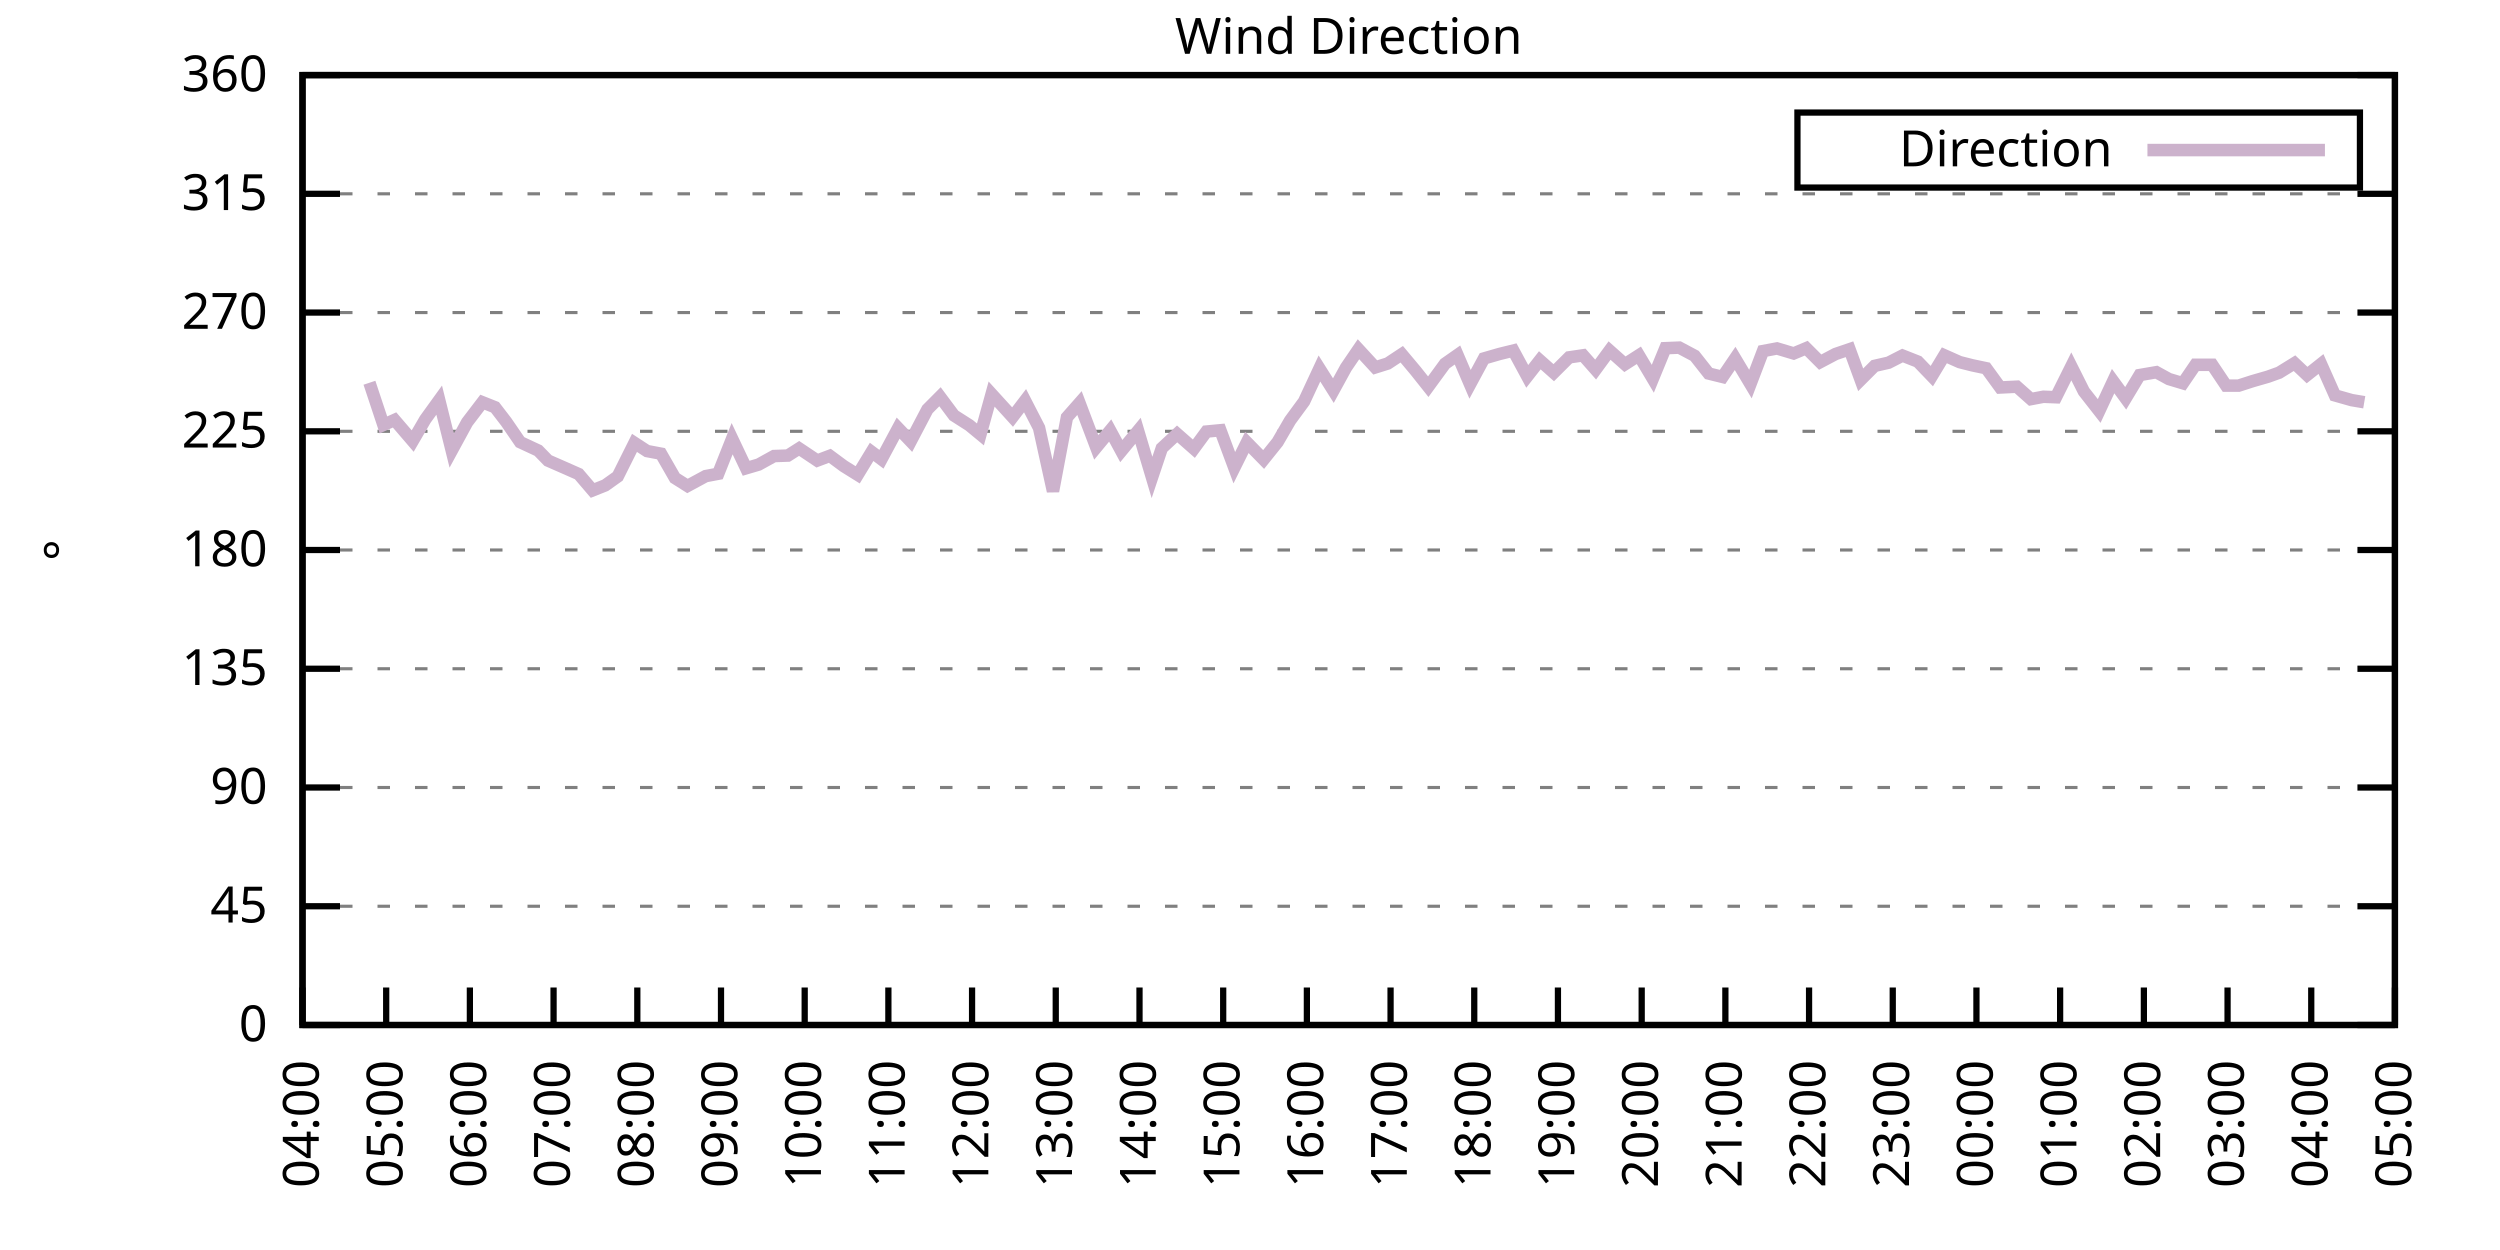
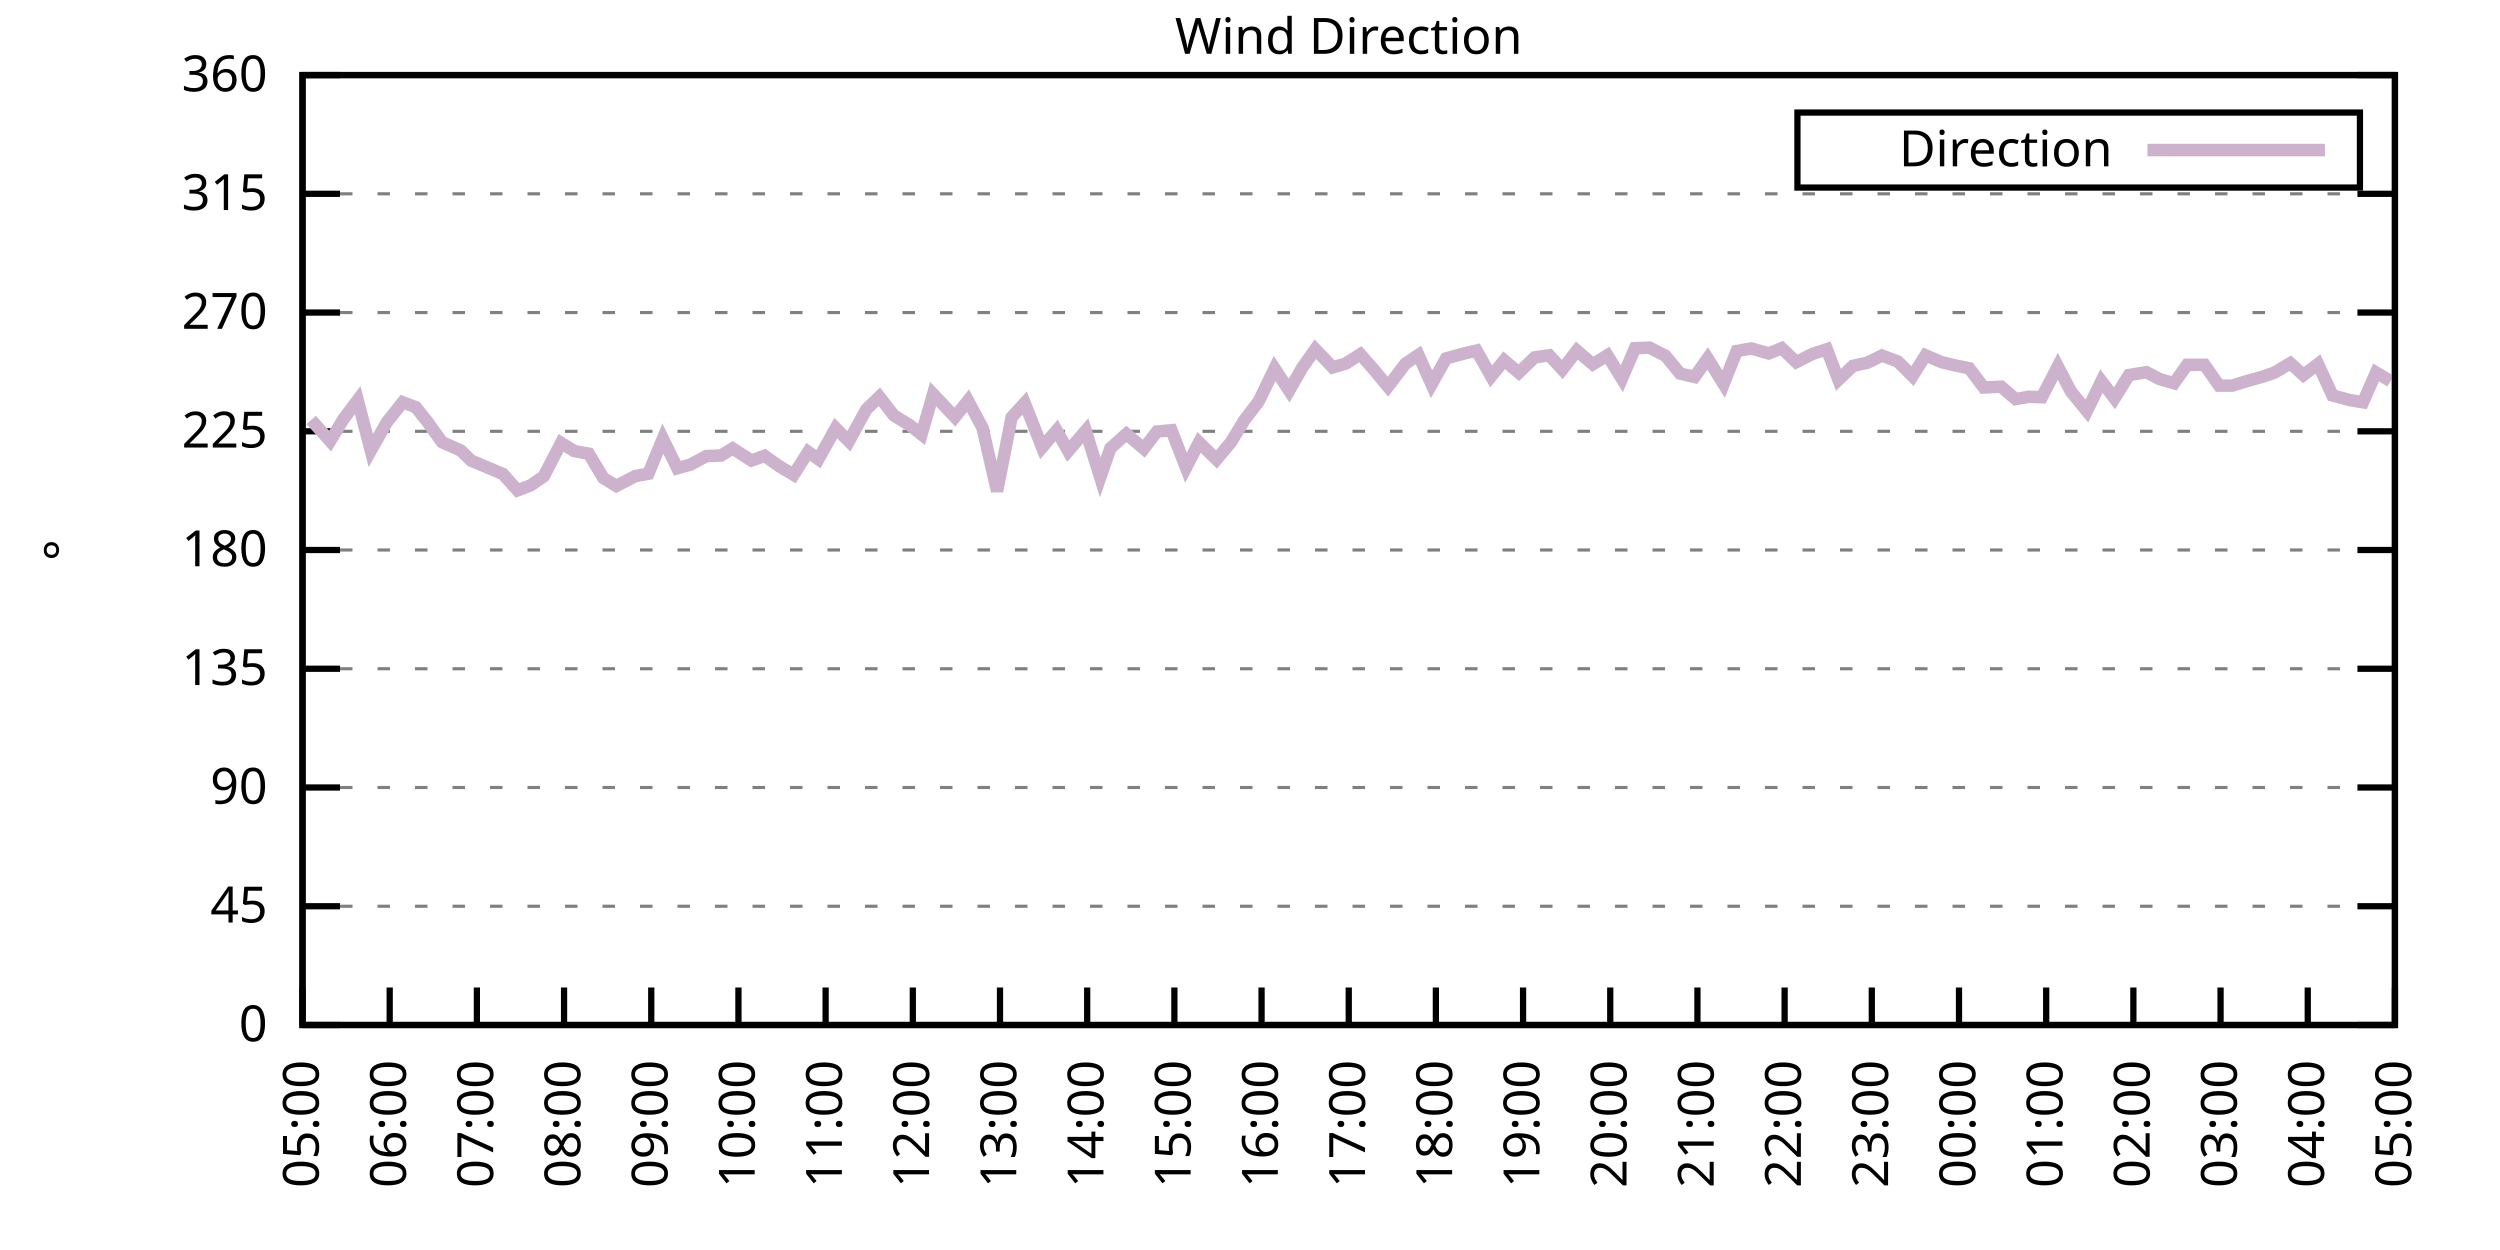
<svg xmlns="http://www.w3.org/2000/svg" xmlns:xlink="http://www.w3.org/1999/xlink" width="400" height="200" viewBox="0 0 400 200">
  <g id="gnuplot_canvas">
    <rect x="0" y="0" width="400" height="200" fill="none" />
    <defs>
      <circle id="gpDot" r="0.5" stroke-width="0.5" stroke="currentColor" />
      <path id="gpPt0" stroke-width="0.333" stroke="currentColor" d="M-1,0 h2 M0,-1 v2" />
      <path id="gpPt1" stroke-width="0.333" stroke="currentColor" d="M-1,-1 L1,1 M1,-1 L-1,1" />
      <path id="gpPt2" stroke-width="0.333" stroke="currentColor" d="M-1,0 L1,0 M0,-1 L0,1 M-1,-1 L1,1 M-1,1 L1,-1" />
      <rect id="gpPt3" stroke-width="0.333" stroke="currentColor" x="-1" y="-1" width="2" height="2" />
      <rect id="gpPt4" stroke-width="0.333" stroke="currentColor" fill="currentColor" x="-1" y="-1" width="2" height="2" />
      <circle id="gpPt5" stroke-width="0.333" stroke="currentColor" cx="0" cy="0" r="1" />
      <use xlink:href="#gpPt5" id="gpPt6" fill="currentColor" stroke="none" />
      <path id="gpPt7" stroke-width="0.333" stroke="currentColor" d="M0,-1.33 L-1.33,0.67 L1.33,0.67 z" />
      <use xlink:href="#gpPt7" id="gpPt8" fill="currentColor" stroke="none" />
      <use xlink:href="#gpPt7" id="gpPt9" stroke="currentColor" transform="rotate(180)" />
      <use xlink:href="#gpPt9" id="gpPt10" fill="currentColor" stroke="none" />
      <use xlink:href="#gpPt3" id="gpPt11" stroke="currentColor" transform="rotate(45)" />
      <use xlink:href="#gpPt11" id="gpPt12" fill="currentColor" stroke="none" />
      <path id="gpPt13" stroke-width="0.333" stroke="currentColor" d="M0,1.330 L1.265,0.411 L0.782,-1.067 L-0.782,-1.076 L-1.265,0.411 z" />
      <use xlink:href="#gpPt13" id="gpPt14" fill="currentColor" stroke="none" />
      <filter id="textbox" filterUnits="objectBoundingBox" x="0" y="0" height="1" width="1">
        <feFlood flood-color="white" flood-opacity="1" result="bgnd" />
        <feComposite in="SourceGraphic" in2="bgnd" operator="atop" />
      </filter>
      <filter id="greybox" filterUnits="objectBoundingBox" x="0" y="0" height="1" width="1">
        <feFlood flood-color="lightgrey" flood-opacity="1" result="grey" />
        <feComposite in="SourceGraphic" in2="grey" operator="atop" />
      </filter>
    </defs>
    <g fill="none" color="white" stroke="currentColor" stroke-width="1.00" stroke-linecap="butt" stroke-linejoin="miter">
</g>
    <g fill="none" color="black" stroke="currentColor" stroke-width="1.00" stroke-linecap="butt" stroke-linejoin="miter">
      <g stroke="none" shape-rendering="crispEdges">
        <polygon fill="rgb(255, 255, 255)" points="48.40,164.00 383.18,164.00 383.18,12.02 48.40,12.02 " />
      </g>
    </g>
    <g fill="none" color="black" stroke="currentColor" stroke-width="1.00" stroke-linecap="butt" stroke-linejoin="miter">
</g>
    <g fill="none" color="black" stroke="black" stroke-width="0.50" stroke-linecap="butt" stroke-linejoin="miter">
</g>
    <g fill="none" color="gray" stroke="currentColor" stroke-width="0.50" stroke-linecap="butt" stroke-linejoin="miter">
      <path stroke="gray" stroke-dasharray="2,4" class="gridline" d="M48.40,164.00 L383.19,164.00  " />
    </g>
    <g fill="none" color="gray" stroke="gray" stroke-width="1.00" stroke-linecap="butt" stroke-linejoin="miter">
</g>
    <g fill="none" color="black" stroke="currentColor" stroke-width="1.00" stroke-linecap="butt" stroke-linejoin="miter">
      <path stroke="black" d="M48.40,164.00 L54.40,164.00 M383.19,164.00 L377.19,164.00  " />
      <g transform="translate(42.80,166.60)" stroke="none" fill="black" font-family="Sans" font-size="8.00" text-anchor="end">
        <text>
          <tspan font-family="Sans"> 0</tspan>
        </text>
      </g>
    </g>
    <g fill="none" color="black" stroke="currentColor" stroke-width="1.00" stroke-linecap="butt" stroke-linejoin="miter">
</g>
    <g fill="none" color="black" stroke="black" stroke-width="0.50" stroke-linecap="butt" stroke-linejoin="miter">
</g>
    <g fill="none" color="gray" stroke="currentColor" stroke-width="0.50" stroke-linecap="butt" stroke-linejoin="miter">
      <path stroke="gray" stroke-dasharray="2,4" class="gridline" d="M48.40,145.00 L383.19,145.00  " />
    </g>
    <g fill="none" color="gray" stroke="gray" stroke-width="1.00" stroke-linecap="butt" stroke-linejoin="miter">
</g>
    <g fill="none" color="black" stroke="currentColor" stroke-width="1.00" stroke-linecap="butt" stroke-linejoin="miter">
      <path stroke="black" d="M48.40,145.00 L54.40,145.00 M383.19,145.00 L377.19,145.00  " />
      <g transform="translate(42.80,147.60)" stroke="none" fill="black" font-family="Sans" font-size="8.00" text-anchor="end">
        <text>
          <tspan font-family="Sans"> 45</tspan>
        </text>
      </g>
    </g>
    <g fill="none" color="black" stroke="currentColor" stroke-width="1.00" stroke-linecap="butt" stroke-linejoin="miter">
</g>
    <g fill="none" color="black" stroke="black" stroke-width="0.50" stroke-linecap="butt" stroke-linejoin="miter">
</g>
    <g fill="none" color="gray" stroke="currentColor" stroke-width="0.50" stroke-linecap="butt" stroke-linejoin="miter">
      <path stroke="gray" stroke-dasharray="2,4" class="gridline" d="M48.40,126.00 L383.19,126.00  " />
    </g>
    <g fill="none" color="gray" stroke="gray" stroke-width="1.00" stroke-linecap="butt" stroke-linejoin="miter">
</g>
    <g fill="none" color="black" stroke="currentColor" stroke-width="1.00" stroke-linecap="butt" stroke-linejoin="miter">
      <path stroke="black" d="M48.40,126.00 L54.40,126.00 M383.19,126.00 L377.19,126.00  " />
      <g transform="translate(42.80,128.60)" stroke="none" fill="black" font-family="Sans" font-size="8.00" text-anchor="end">
        <text>
          <tspan font-family="Sans"> 90</tspan>
        </text>
      </g>
    </g>
    <g fill="none" color="black" stroke="currentColor" stroke-width="1.00" stroke-linecap="butt" stroke-linejoin="miter">
</g>
    <g fill="none" color="black" stroke="black" stroke-width="0.50" stroke-linecap="butt" stroke-linejoin="miter">
</g>
    <g fill="none" color="gray" stroke="currentColor" stroke-width="0.50" stroke-linecap="butt" stroke-linejoin="miter">
      <path stroke="gray" stroke-dasharray="2,4" class="gridline" d="M48.40,107.00 L383.19,107.00  " />
    </g>
    <g fill="none" color="gray" stroke="gray" stroke-width="1.00" stroke-linecap="butt" stroke-linejoin="miter">
</g>
    <g fill="none" color="black" stroke="currentColor" stroke-width="1.00" stroke-linecap="butt" stroke-linejoin="miter">
      <path stroke="black" d="M48.40,107.00 L54.40,107.00 M383.19,107.00 L377.19,107.00  " />
      <g transform="translate(42.80,109.60)" stroke="none" fill="black" font-family="Sans" font-size="8.00" text-anchor="end">
        <text>
          <tspan font-family="Sans"> 135</tspan>
        </text>
      </g>
    </g>
    <g fill="none" color="black" stroke="currentColor" stroke-width="1.00" stroke-linecap="butt" stroke-linejoin="miter">
</g>
    <g fill="none" color="black" stroke="black" stroke-width="0.50" stroke-linecap="butt" stroke-linejoin="miter">
</g>
    <g fill="none" color="gray" stroke="currentColor" stroke-width="0.50" stroke-linecap="butt" stroke-linejoin="miter">
      <path stroke="gray" stroke-dasharray="2,4" class="gridline" d="M48.40,88.00 L383.19,88.00  " />
    </g>
    <g fill="none" color="gray" stroke="gray" stroke-width="1.00" stroke-linecap="butt" stroke-linejoin="miter">
</g>
    <g fill="none" color="black" stroke="currentColor" stroke-width="1.00" stroke-linecap="butt" stroke-linejoin="miter">
      <path stroke="black" d="M48.40,88.00 L54.40,88.00 M383.19,88.00 L377.19,88.00  " />
      <g transform="translate(42.80,90.60)" stroke="none" fill="black" font-family="Sans" font-size="8.00" text-anchor="end">
        <text>
          <tspan font-family="Sans"> 180</tspan>
        </text>
      </g>
    </g>
    <g fill="none" color="black" stroke="currentColor" stroke-width="1.00" stroke-linecap="butt" stroke-linejoin="miter">
</g>
    <g fill="none" color="black" stroke="black" stroke-width="0.50" stroke-linecap="butt" stroke-linejoin="miter">
</g>
    <g fill="none" color="gray" stroke="currentColor" stroke-width="0.50" stroke-linecap="butt" stroke-linejoin="miter">
      <path stroke="gray" stroke-dasharray="2,4" class="gridline" d="M48.40,69.01 L383.19,69.01  " />
    </g>
    <g fill="none" color="gray" stroke="gray" stroke-width="1.00" stroke-linecap="butt" stroke-linejoin="miter">
</g>
    <g fill="none" color="black" stroke="currentColor" stroke-width="1.00" stroke-linecap="butt" stroke-linejoin="miter">
      <path stroke="black" d="M48.40,69.01 L54.40,69.01 M383.19,69.01 L377.19,69.01  " />
      <g transform="translate(42.80,71.61)" stroke="none" fill="black" font-family="Sans" font-size="8.00" text-anchor="end">
        <text>
          <tspan font-family="Sans"> 225</tspan>
        </text>
      </g>
    </g>
    <g fill="none" color="black" stroke="currentColor" stroke-width="1.00" stroke-linecap="butt" stroke-linejoin="miter">
</g>
    <g fill="none" color="black" stroke="black" stroke-width="0.50" stroke-linecap="butt" stroke-linejoin="miter">
</g>
    <g fill="none" color="gray" stroke="currentColor" stroke-width="0.50" stroke-linecap="butt" stroke-linejoin="miter">
      <path stroke="gray" stroke-dasharray="2,4" class="gridline" d="M48.40,50.01 L383.19,50.01  " />
    </g>
    <g fill="none" color="gray" stroke="gray" stroke-width="1.00" stroke-linecap="butt" stroke-linejoin="miter">
</g>
    <g fill="none" color="black" stroke="currentColor" stroke-width="1.00" stroke-linecap="butt" stroke-linejoin="miter">
      <path stroke="black" d="M48.40,50.01 L54.40,50.01 M383.19,50.01 L377.19,50.01  " />
      <g transform="translate(42.80,52.61)" stroke="none" fill="black" font-family="Sans" font-size="8.00" text-anchor="end">
        <text>
          <tspan font-family="Sans"> 270</tspan>
        </text>
      </g>
    </g>
    <g fill="none" color="black" stroke="currentColor" stroke-width="1.00" stroke-linecap="butt" stroke-linejoin="miter">
</g>
    <g fill="none" color="black" stroke="black" stroke-width="0.50" stroke-linecap="butt" stroke-linejoin="miter">
</g>
    <g fill="none" color="gray" stroke="currentColor" stroke-width="0.50" stroke-linecap="butt" stroke-linejoin="miter">
      <path stroke="gray" stroke-dasharray="2,4" class="gridline" d="M48.40,31.01 L383.19,31.01  " />
    </g>
    <g fill="none" color="gray" stroke="gray" stroke-width="1.00" stroke-linecap="butt" stroke-linejoin="miter">
</g>
    <g fill="none" color="black" stroke="currentColor" stroke-width="1.00" stroke-linecap="butt" stroke-linejoin="miter">
      <path stroke="black" d="M48.40,31.01 L54.40,31.01 M383.19,31.01 L377.19,31.01  " />
      <g transform="translate(42.80,33.61)" stroke="none" fill="black" font-family="Sans" font-size="8.00" text-anchor="end">
        <text>
          <tspan font-family="Sans"> 315</tspan>
        </text>
      </g>
    </g>
    <g fill="none" color="black" stroke="currentColor" stroke-width="1.00" stroke-linecap="butt" stroke-linejoin="miter">
</g>
    <g fill="none" color="black" stroke="black" stroke-width="0.50" stroke-linecap="butt" stroke-linejoin="miter">
</g>
    <g fill="none" color="gray" stroke="currentColor" stroke-width="0.50" stroke-linecap="butt" stroke-linejoin="miter">
      <path stroke="gray" stroke-dasharray="2,4" class="gridline" d="M48.40,12.01 L383.19,12.01  " />
    </g>
    <g fill="none" color="gray" stroke="gray" stroke-width="1.00" stroke-linecap="butt" stroke-linejoin="miter">
</g>
    <g fill="none" color="black" stroke="currentColor" stroke-width="1.00" stroke-linecap="butt" stroke-linejoin="miter">
      <path stroke="black" d="M48.40,12.01 L54.40,12.01 M383.19,12.01 L377.19,12.01  " />
      <g transform="translate(42.80,14.61)" stroke="none" fill="black" font-family="Sans" font-size="8.00" text-anchor="end">
        <text>
          <tspan font-family="Sans"> 360</tspan>
        </text>
      </g>
    </g>
    <g fill="none" color="black" stroke="currentColor" stroke-width="1.00" stroke-linecap="butt" stroke-linejoin="miter">
      <path stroke="black" d="M48.40,164.00 L48.40,158.00  " />
      <g transform="translate(51.00,169.60) rotate(270.00)" stroke="none" fill="black" font-family="Sans" font-size="8.00" text-anchor="end">
        <text>
-           <tspan font-family="Sans">04:00</tspan>
-         </text>
-       </g>
-     </g>
-     <g fill="none" color="black" stroke="currentColor" stroke-width="1.00" stroke-linecap="butt" stroke-linejoin="miter">
-       <path stroke="black" d="M61.79,164.00 L61.79,158.00  " />
-       <g transform="translate(64.39,169.60) rotate(270.00)" stroke="none" fill="black" font-family="Sans" font-size="8.00" text-anchor="end">
-         <text>
          <tspan font-family="Sans">05:00</tspan>
        </text>
      </g>
    </g>
    <g fill="none" color="black" stroke="currentColor" stroke-width="1.00" stroke-linecap="butt" stroke-linejoin="miter">
-       <path stroke="black" d="M75.18,164.00 L75.18,158.00  " />
-       <g transform="translate(77.78,169.60) rotate(270.00)" stroke="none" fill="black" font-family="Sans" font-size="8.00" text-anchor="end">
+       <path stroke="black" d="M62.35,164.00 L62.35,158.00  " />
+       <g transform="translate(64.95,169.60) rotate(270.00)" stroke="none" fill="black" font-family="Sans" font-size="8.00" text-anchor="end">
        <text>
          <tspan font-family="Sans">06:00</tspan>
        </text>
      </g>
    </g>
    <g fill="none" color="black" stroke="currentColor" stroke-width="1.00" stroke-linecap="butt" stroke-linejoin="miter">
-       <path stroke="black" d="M88.57,164.00 L88.57,158.00  " />
-       <g transform="translate(91.17,169.60) rotate(270.00)" stroke="none" fill="black" font-family="Sans" font-size="8.00" text-anchor="end">
+       <path stroke="black" d="M76.30,164.00 L76.30,158.00  " />
+       <g transform="translate(78.90,169.60) rotate(270.00)" stroke="none" fill="black" font-family="Sans" font-size="8.00" text-anchor="end">
        <text>
          <tspan font-family="Sans">07:00</tspan>
        </text>
      </g>
    </g>
    <g fill="none" color="black" stroke="currentColor" stroke-width="1.00" stroke-linecap="butt" stroke-linejoin="miter">
-       <path stroke="black" d="M101.97,164.00 L101.97,158.00  " />
-       <g transform="translate(104.57,169.60) rotate(270.00)" stroke="none" fill="black" font-family="Sans" font-size="8.00" text-anchor="end">
+       <path stroke="black" d="M90.25,164.00 L90.25,158.00  " />
+       <g transform="translate(92.85,169.60) rotate(270.00)" stroke="none" fill="black" font-family="Sans" font-size="8.00" text-anchor="end">
        <text>
          <tspan font-family="Sans">08:00</tspan>
        </text>
      </g>
    </g>
    <g fill="none" color="black" stroke="currentColor" stroke-width="1.00" stroke-linecap="butt" stroke-linejoin="miter">
-       <path stroke="black" d="M115.36,164.00 L115.36,158.00  " />
-       <g transform="translate(117.96,169.60) rotate(270.00)" stroke="none" fill="black" font-family="Sans" font-size="8.00" text-anchor="end">
+       <path stroke="black" d="M104.20,164.00 L104.20,158.00  " />
+       <g transform="translate(106.80,169.60) rotate(270.00)" stroke="none" fill="black" font-family="Sans" font-size="8.00" text-anchor="end">
        <text>
          <tspan font-family="Sans">09:00</tspan>
        </text>
      </g>
    </g>
    <g fill="none" color="black" stroke="currentColor" stroke-width="1.00" stroke-linecap="butt" stroke-linejoin="miter">
-       <path stroke="black" d="M128.75,164.00 L128.75,158.00  " />
-       <g transform="translate(131.35,169.60) rotate(270.00)" stroke="none" fill="black" font-family="Sans" font-size="8.00" text-anchor="end">
+       <path stroke="black" d="M118.15,164.00 L118.15,158.00  " />
+       <g transform="translate(120.75,169.60) rotate(270.00)" stroke="none" fill="black" font-family="Sans" font-size="8.00" text-anchor="end">
        <text>
          <tspan font-family="Sans">10:00</tspan>
        </text>
      </g>
    </g>
    <g fill="none" color="black" stroke="currentColor" stroke-width="1.00" stroke-linecap="butt" stroke-linejoin="miter">
-       <path stroke="black" d="M142.14,164.00 L142.14,158.00  " />
-       <g transform="translate(144.74,169.60) rotate(270.00)" stroke="none" fill="black" font-family="Sans" font-size="8.00" text-anchor="end">
+       <path stroke="black" d="M132.10,164.00 L132.10,158.00  " />
+       <g transform="translate(134.70,169.60) rotate(270.00)" stroke="none" fill="black" font-family="Sans" font-size="8.00" text-anchor="end">
        <text>
          <tspan font-family="Sans">11:00</tspan>
        </text>
      </g>
    </g>
    <g fill="none" color="black" stroke="currentColor" stroke-width="1.00" stroke-linecap="butt" stroke-linejoin="miter">
-       <path stroke="black" d="M155.53,164.00 L155.53,158.00  " />
-       <g transform="translate(158.13,169.60) rotate(270.00)" stroke="none" fill="black" font-family="Sans" font-size="8.00" text-anchor="end">
+       <path stroke="black" d="M146.05,164.00 L146.05,158.00  " />
+       <g transform="translate(148.65,169.60) rotate(270.00)" stroke="none" fill="black" font-family="Sans" font-size="8.00" text-anchor="end">
        <text>
          <tspan font-family="Sans">12:00</tspan>
        </text>
      </g>
    </g>
    <g fill="none" color="black" stroke="currentColor" stroke-width="1.00" stroke-linecap="butt" stroke-linejoin="miter">
-       <path stroke="black" d="M168.92,164.00 L168.92,158.00  " />
-       <g transform="translate(171.52,169.60) rotate(270.00)" stroke="none" fill="black" font-family="Sans" font-size="8.00" text-anchor="end">
+       <path stroke="black" d="M160.00,164.00 L160.00,158.00  " />
+       <g transform="translate(162.60,169.60) rotate(270.00)" stroke="none" fill="black" font-family="Sans" font-size="8.00" text-anchor="end">
        <text>
          <tspan font-family="Sans">13:00</tspan>
        </text>
      </g>
    </g>
    <g fill="none" color="black" stroke="currentColor" stroke-width="1.00" stroke-linecap="butt" stroke-linejoin="miter">
-       <path stroke="black" d="M182.32,164.00 L182.32,158.00  " />
-       <g transform="translate(184.92,169.60) rotate(270.00)" stroke="none" fill="black" font-family="Sans" font-size="8.00" text-anchor="end">
+       <path stroke="black" d="M173.95,164.00 L173.95,158.00  " />
+       <g transform="translate(176.55,169.60) rotate(270.00)" stroke="none" fill="black" font-family="Sans" font-size="8.00" text-anchor="end">
        <text>
          <tspan font-family="Sans">14:00</tspan>
        </text>
      </g>
    </g>
    <g fill="none" color="black" stroke="currentColor" stroke-width="1.00" stroke-linecap="butt" stroke-linejoin="miter">
-       <path stroke="black" d="M195.71,164.00 L195.71,158.00  " />
-       <g transform="translate(198.31,169.60) rotate(270.00)" stroke="none" fill="black" font-family="Sans" font-size="8.00" text-anchor="end">
+       <path stroke="black" d="M187.90,164.00 L187.90,158.00  " />
+       <g transform="translate(190.50,169.60) rotate(270.00)" stroke="none" fill="black" font-family="Sans" font-size="8.00" text-anchor="end">
        <text>
          <tspan font-family="Sans">15:00</tspan>
        </text>
      </g>
    </g>
    <g fill="none" color="black" stroke="currentColor" stroke-width="1.00" stroke-linecap="butt" stroke-linejoin="miter">
-       <path stroke="black" d="M209.10,164.00 L209.10,158.00  " />
-       <g transform="translate(211.70,169.60) rotate(270.00)" stroke="none" fill="black" font-family="Sans" font-size="8.00" text-anchor="end">
+       <path stroke="black" d="M201.85,164.00 L201.85,158.00  " />
+       <g transform="translate(204.45,169.60) rotate(270.00)" stroke="none" fill="black" font-family="Sans" font-size="8.00" text-anchor="end">
        <text>
          <tspan font-family="Sans">16:00</tspan>
        </text>
      </g>
    </g>
    <g fill="none" color="black" stroke="currentColor" stroke-width="1.00" stroke-linecap="butt" stroke-linejoin="miter">
-       <path stroke="black" d="M222.49,164.00 L222.49,158.00  " />
-       <g transform="translate(225.09,169.60) rotate(270.00)" stroke="none" fill="black" font-family="Sans" font-size="8.00" text-anchor="end">
+       <path stroke="black" d="M215.80,164.00 L215.80,158.00  " />
+       <g transform="translate(218.40,169.60) rotate(270.00)" stroke="none" fill="black" font-family="Sans" font-size="8.00" text-anchor="end">
        <text>
          <tspan font-family="Sans">17:00</tspan>
        </text>
      </g>
    </g>
    <g fill="none" color="black" stroke="currentColor" stroke-width="1.00" stroke-linecap="butt" stroke-linejoin="miter">
-       <path stroke="black" d="M235.88,164.00 L235.88,158.00  " />
-       <g transform="translate(238.48,169.60) rotate(270.00)" stroke="none" fill="black" font-family="Sans" font-size="8.00" text-anchor="end">
+       <path stroke="black" d="M229.74,164.00 L229.74,158.00  " />
+       <g transform="translate(232.34,169.60) rotate(270.00)" stroke="none" fill="black" font-family="Sans" font-size="8.00" text-anchor="end">
        <text>
          <tspan font-family="Sans">18:00</tspan>
        </text>
      </g>
    </g>
    <g fill="none" color="black" stroke="currentColor" stroke-width="1.00" stroke-linecap="butt" stroke-linejoin="miter">
-       <path stroke="black" d="M249.27,164.00 L249.27,158.00  " />
-       <g transform="translate(251.87,169.60) rotate(270.00)" stroke="none" fill="black" font-family="Sans" font-size="8.00" text-anchor="end">
+       <path stroke="black" d="M243.69,164.00 L243.69,158.00  " />
+       <g transform="translate(246.29,169.60) rotate(270.00)" stroke="none" fill="black" font-family="Sans" font-size="8.00" text-anchor="end">
        <text>
          <tspan font-family="Sans">19:00</tspan>
        </text>
      </g>
    </g>
    <g fill="none" color="black" stroke="currentColor" stroke-width="1.00" stroke-linecap="butt" stroke-linejoin="miter">
-       <path stroke="black" d="M262.67,164.00 L262.67,158.00  " />
-       <g transform="translate(265.27,169.60) rotate(270.00)" stroke="none" fill="black" font-family="Sans" font-size="8.00" text-anchor="end">
+       <path stroke="black" d="M257.64,164.00 L257.64,158.00  " />
+       <g transform="translate(260.24,169.60) rotate(270.00)" stroke="none" fill="black" font-family="Sans" font-size="8.00" text-anchor="end">
        <text>
          <tspan font-family="Sans">20:00</tspan>
        </text>
      </g>
    </g>
    <g fill="none" color="black" stroke="currentColor" stroke-width="1.00" stroke-linecap="butt" stroke-linejoin="miter">
-       <path stroke="black" d="M276.06,164.00 L276.06,158.00  " />
-       <g transform="translate(278.66,169.60) rotate(270.00)" stroke="none" fill="black" font-family="Sans" font-size="8.00" text-anchor="end">
+       <path stroke="black" d="M271.59,164.00 L271.59,158.00  " />
+       <g transform="translate(274.19,169.60) rotate(270.00)" stroke="none" fill="black" font-family="Sans" font-size="8.00" text-anchor="end">
        <text>
          <tspan font-family="Sans">21:00</tspan>
        </text>
      </g>
    </g>
    <g fill="none" color="black" stroke="currentColor" stroke-width="1.00" stroke-linecap="butt" stroke-linejoin="miter">
-       <path stroke="black" d="M289.45,164.00 L289.45,158.00  " />
-       <g transform="translate(292.05,169.60) rotate(270.00)" stroke="none" fill="black" font-family="Sans" font-size="8.00" text-anchor="end">
+       <path stroke="black" d="M285.54,164.00 L285.54,158.00  " />
+       <g transform="translate(288.14,169.60) rotate(270.00)" stroke="none" fill="black" font-family="Sans" font-size="8.00" text-anchor="end">
        <text>
          <tspan font-family="Sans">22:00</tspan>
        </text>
      </g>
    </g>
    <g fill="none" color="black" stroke="currentColor" stroke-width="1.00" stroke-linecap="butt" stroke-linejoin="miter">
-       <path stroke="black" d="M302.84,164.00 L302.84,158.00  " />
-       <g transform="translate(305.44,169.60) rotate(270.00)" stroke="none" fill="black" font-family="Sans" font-size="8.00" text-anchor="end">
+       <path stroke="black" d="M299.49,164.00 L299.49,158.00  " />
+       <g transform="translate(302.09,169.60) rotate(270.00)" stroke="none" fill="black" font-family="Sans" font-size="8.00" text-anchor="end">
        <text>
          <tspan font-family="Sans">23:00</tspan>
        </text>
      </g>
    </g>
    <g fill="none" color="black" stroke="currentColor" stroke-width="1.00" stroke-linecap="butt" stroke-linejoin="miter">
-       <path stroke="black" d="M316.23,164.00 L316.23,158.00  " />
-       <g transform="translate(318.83,169.60) rotate(270.00)" stroke="none" fill="black" font-family="Sans" font-size="8.00" text-anchor="end">
+       <path stroke="black" d="M313.44,164.00 L313.44,158.00  " />
+       <g transform="translate(316.04,169.60) rotate(270.00)" stroke="none" fill="black" font-family="Sans" font-size="8.00" text-anchor="end">
        <text>
          <tspan font-family="Sans">00:00</tspan>
        </text>
      </g>
    </g>
    <g fill="none" color="black" stroke="currentColor" stroke-width="1.00" stroke-linecap="butt" stroke-linejoin="miter">
-       <path stroke="black" d="M329.62,164.00 L329.62,158.00  " />
-       <g transform="translate(332.22,169.60) rotate(270.00)" stroke="none" fill="black" font-family="Sans" font-size="8.00" text-anchor="end">
+       <path stroke="black" d="M327.39,164.00 L327.39,158.00  " />
+       <g transform="translate(329.99,169.60) rotate(270.00)" stroke="none" fill="black" font-family="Sans" font-size="8.00" text-anchor="end">
        <text>
          <tspan font-family="Sans">01:00</tspan>
        </text>
      </g>
    </g>
    <g fill="none" color="black" stroke="currentColor" stroke-width="1.00" stroke-linecap="butt" stroke-linejoin="miter">
-       <path stroke="black" d="M343.02,164.00 L343.02,158.00  " />
-       <g transform="translate(345.62,169.60) rotate(270.00)" stroke="none" fill="black" font-family="Sans" font-size="8.00" text-anchor="end">
+       <path stroke="black" d="M341.34,164.00 L341.34,158.00  " />
+       <g transform="translate(343.94,169.60) rotate(270.00)" stroke="none" fill="black" font-family="Sans" font-size="8.00" text-anchor="end">
        <text>
          <tspan font-family="Sans">02:00</tspan>
        </text>
      </g>
    </g>
    <g fill="none" color="black" stroke="currentColor" stroke-width="1.00" stroke-linecap="butt" stroke-linejoin="miter">
-       <path stroke="black" d="M356.41,164.00 L356.41,158.00  " />
-       <g transform="translate(359.01,169.60) rotate(270.00)" stroke="none" fill="black" font-family="Sans" font-size="8.00" text-anchor="end">
+       <path stroke="black" d="M355.29,164.00 L355.29,158.00  " />
+       <g transform="translate(357.89,169.60) rotate(270.00)" stroke="none" fill="black" font-family="Sans" font-size="8.00" text-anchor="end">
        <text>
          <tspan font-family="Sans">03:00</tspan>
        </text>
      </g>
    </g>
    <g fill="none" color="black" stroke="currentColor" stroke-width="1.00" stroke-linecap="butt" stroke-linejoin="miter">
-       <path stroke="black" d="M369.80,164.00 L369.80,158.00  " />
-       <g transform="translate(372.40,169.60) rotate(270.00)" stroke="none" fill="black" font-family="Sans" font-size="8.00" text-anchor="end">
+       <path stroke="black" d="M369.24,164.00 L369.24,158.00  " />
+       <g transform="translate(371.84,169.60) rotate(270.00)" stroke="none" fill="black" font-family="Sans" font-size="8.00" text-anchor="end">
        <text>
          <tspan font-family="Sans">04:00</tspan>
        </text>
      </g>
    </g>
    <g fill="none" color="black" stroke="currentColor" stroke-width="1.00" stroke-linecap="butt" stroke-linejoin="miter">
      <path stroke="black" d="M383.19,164.00 L383.19,158.00  " />
      <g transform="translate(385.79,169.60) rotate(270.00)" stroke="none" fill="black" font-family="Sans" font-size="8.00" text-anchor="end">
        <text>
          <tspan font-family="Sans">05:00</tspan>
        </text>
      </g>
    </g>
    <g fill="none" color="black" stroke="currentColor" stroke-width="1.00" stroke-linecap="butt" stroke-linejoin="miter">
</g>
    <g fill="none" color="black" stroke="currentColor" stroke-width="1.00" stroke-linecap="butt" stroke-linejoin="miter">
      <path stroke="black" d="M48.40,12.01 L48.40,164.00 L383.19,164.00 L383.19,12.01 L48.40,12.01 Z  " />
    </g>
    <g fill="none" color="black" stroke="currentColor" stroke-width="1.00" stroke-linecap="butt" stroke-linejoin="miter">
</g>
    <g fill="none" color="black" stroke="currentColor" stroke-width="1.00" stroke-linecap="butt" stroke-linejoin="miter">
      <path stroke="black" d="M287.59,30.01 L287.59,18.01 L377.59,18.01 L377.59,30.01 L287.59,30.01 Z  " />
    </g>
    <g id="Wind_direction_plot_1">
      <g fill="none" color="white" stroke="black" stroke-width="2.00" stroke-linecap="butt" stroke-linejoin="miter">
</g>
      <g fill="none" color="black" stroke="currentColor" stroke-width="2.00" stroke-linecap="butt" stroke-linejoin="miter">
        <g transform="translate(337.99,26.61)" stroke="none" fill="black" font-family="Sans" font-size="8.00" text-anchor="end">
          <text>
            <tspan font-family="Sans">Direction</tspan>
          </text>
        </g>
      </g>
      <g fill="none" color="black" stroke="currentColor" stroke-width="2.00" stroke-linecap="butt" stroke-linejoin="miter">
-         <path stroke="rgb(204, 178, 204)" d="M343.59,24.01 L371.99,24.01 M59.11,61.24 L61.35,67.99 L63.13,67.19 L66.03,70.57 L68.04,67.11 L70.27,64.02   L72.28,72.09 L74.74,67.57 L77.19,64.36 L79.20,65.16 L80.99,67.49 L83.22,70.74 L86.12,72.09 L87.68,73.69   L90.58,74.96 L92.59,75.85 L94.82,78.46 L96.83,77.66 L98.84,76.23 L101.52,70.86 L103.53,72.17 L105.76,72.59   L107.99,76.48 L110.00,77.75 L112.90,76.18 L114.91,75.80 L117.14,70.19 L119.38,74.92 L121.38,74.33 L123.84,72.97   L126.07,72.89 L127.86,71.75 L130.76,73.69 L132.77,72.93 L135.00,74.58 L137.23,75.97 L139.46,72.30 L141.03,73.48   L143.70,68.50 L145.71,70.61 L148.39,65.50 L150.40,63.48 L152.63,66.47 L155.09,68.04 L156.87,69.51 L158.66,63.05   L162.01,66.73 L164.01,64.11 L166.25,68.46 L168.48,78.59 L170.71,66.77 L172.72,64.49 L175.40,71.58 L177.63,68.88   L179.41,72.17 L182.09,68.92 L184.32,76.39 L185.89,71.71 L188.34,69.43 L191.02,71.79 L193.03,69.05 L195.26,68.84   L197.49,74.83 L199.50,70.78 L202.18,73.52 L204.41,70.74 L206.42,67.28 L208.65,64.24 L211.11,58.96 L213.34,62.50   L215.35,58.83 L217.36,55.88 L220.04,58.79 L222.04,58.16 L224.28,56.68 L226.51,59.34 L228.52,61.87 L231.20,58.20   L233.20,56.80 L235.21,61.49 L237.44,57.35 L239.90,56.64 L242.13,56.09 L244.36,60.22 L246.37,57.65 L248.60,59.63   L251.06,57.18 L253.29,56.85 L255.30,59.13 L257.53,56.09 L259.99,58.28 L262.22,56.85 L264.45,60.60 L266.46,55.71   L268.69,55.62 L271.15,56.93 L273.38,59.76 L275.61,60.31 L277.62,57.35 L280.07,61.45 L282.08,56.17 L284.32,55.75   L286.99,56.55 L289.00,55.71 L291.23,57.94 L293.69,56.64 L295.92,55.88 L297.71,60.77 L299.94,58.54 L302.17,58.03   L304.40,56.89 L306.86,57.86 L309.09,60.18 L311.10,56.85 L313.55,57.94 L315.56,58.45 L317.79,58.92 L320.03,62.00   L322.70,61.87 L324.94,63.86 L326.95,63.48 L328.95,63.56 L331.41,58.62 L333.42,62.63 L335.87,65.76 L338.10,60.98   L340.11,63.73 L342.35,60.01 L345.02,59.55 L347.03,60.65 L349.26,61.32 L351.27,58.37 L353.95,58.37 L356.18,61.70   L358.19,61.70 L360.42,60.98 L362.88,60.27 L364.66,59.63 L367.12,58.11 L369.13,60.01 L371.36,58.24 L373.59,63.26   L376.27,64.02 L378.28,64.36  " />
+         <path stroke="rgb(204, 178, 204)" d="M343.59,24.01 L371.99,24.01 M49.79,67.19 L52.82,70.57 L54.91,67.11 L57.23,64.02 L59.33,72.09 L61.88,67.57   L64.44,64.36 L66.53,65.16 L68.39,67.49 L70.72,70.74 L73.74,72.09 L75.37,73.69 L78.39,74.96 L80.48,75.85   L82.81,78.46 L84.90,77.66 L86.99,76.23 L89.78,70.86 L91.88,72.17 L94.20,72.59 L96.53,76.48 L98.62,77.75   L101.64,76.18 L103.73,75.80 L106.06,70.19 L108.38,74.92 L110.48,74.33 L113.03,72.97 L115.36,72.89 L117.22,71.75   L120.24,73.69 L122.33,72.93 L124.66,74.58 L126.98,75.97 L129.31,72.30 L130.94,73.48 L133.72,68.50 L135.82,70.61   L138.61,65.50 L140.70,63.48 L143.02,66.47 L145.58,68.04 L147.44,69.51 L149.30,63.05 L152.79,66.73 L154.88,64.11   L157.21,68.46 L159.53,78.59 L161.86,66.77 L163.95,64.49 L166.74,71.58 L169.06,68.88 L170.92,72.17 L173.71,68.92   L176.04,76.39 L177.67,71.71 L180.22,69.43 L183.01,71.79 L185.11,69.05 L187.43,68.84 L189.76,74.83 L191.85,70.78   L194.64,73.52 L196.96,70.74 L199.06,67.28 L201.38,64.24 L203.94,58.96 L206.26,62.50 L208.36,58.83 L210.45,55.88   L213.24,58.79 L215.33,58.16 L217.65,56.68 L219.98,59.34 L222.07,61.87 L224.86,58.20 L226.95,56.80 L229.05,61.49   L231.37,57.35 L233.93,56.64 L236.25,56.09 L238.58,60.22 L240.67,57.65 L243.00,59.63 L245.55,57.18 L247.88,56.85   L249.97,59.13 L252.30,56.09 L254.85,58.28 L257.18,56.85 L259.50,60.60 L261.60,55.71 L263.92,55.62 L266.48,56.93   L268.80,59.76 L271.13,60.31 L273.22,57.35 L275.78,61.45 L277.87,56.17 L280.20,55.75 L282.99,56.55 L285.08,55.71   L287.40,57.94 L289.96,56.64 L292.29,55.88 L294.15,60.77 L296.47,58.54 L298.80,58.03 L301.12,56.89 L303.68,57.86   L306.00,60.18 L308.09,56.85 L310.65,57.94 L312.74,58.45 L315.07,58.92 L317.39,62.00 L320.18,61.87 L322.51,63.86   L324.60,63.48 L326.69,63.56 L329.25,58.62 L331.34,62.63 L333.90,65.76 L336.23,60.98 L338.32,63.73 L340.64,60.01   L343.43,59.55 L345.53,60.65 L347.85,61.32 L349.94,58.37 L352.73,58.37 L355.06,61.70 L357.15,61.70 L359.48,60.98   L362.03,60.27 L363.89,59.63 L366.45,58.11 L368.54,60.01 L370.87,58.24 L373.19,63.26 L375.98,64.02 L378.08,64.36   L380.17,59.59 L382.49,60.98  " />
      </g>
    </g>
    <g fill="none" color="black" stroke="currentColor" stroke-width="2.00" stroke-linecap="butt" stroke-linejoin="miter">
</g>
    <g fill="none" color="black" stroke="black" stroke-width="1.00" stroke-linecap="butt" stroke-linejoin="miter">
</g>
    <g fill="none" color="black" stroke="currentColor" stroke-width="1.00" stroke-linecap="butt" stroke-linejoin="miter">
      <path stroke="black" d="M48.40,12.01 L48.40,164.00 L383.19,164.00 L383.19,12.01 L48.40,12.01 Z  " />
      <g transform="translate(12.80,88.01) rotate(270.00)" stroke="none" fill="black" font-family="Sans" font-size="8.00" text-anchor="middle">
        <text>
          <tspan font-family="Sans">°</tspan>
        </text>
      </g>
    </g>
    <g fill="none" color="black" stroke="currentColor" stroke-width="1.00" stroke-linecap="butt" stroke-linejoin="miter">
</g>
    <g fill="none" color="black" stroke="currentColor" stroke-width="1.00" stroke-linecap="butt" stroke-linejoin="miter">
      <g transform="translate(215.79,8.61)" stroke="none" fill="black" font-family="Sans" font-size="8.00" text-anchor="middle">
        <text>
          <tspan font-family="Sans">Wind Direction</tspan>
        </text>
      </g>
    </g>
    <g fill="none" color="black" stroke="currentColor" stroke-width="1.00" stroke-linecap="butt" stroke-linejoin="miter">
</g>
  </g>
</svg>
